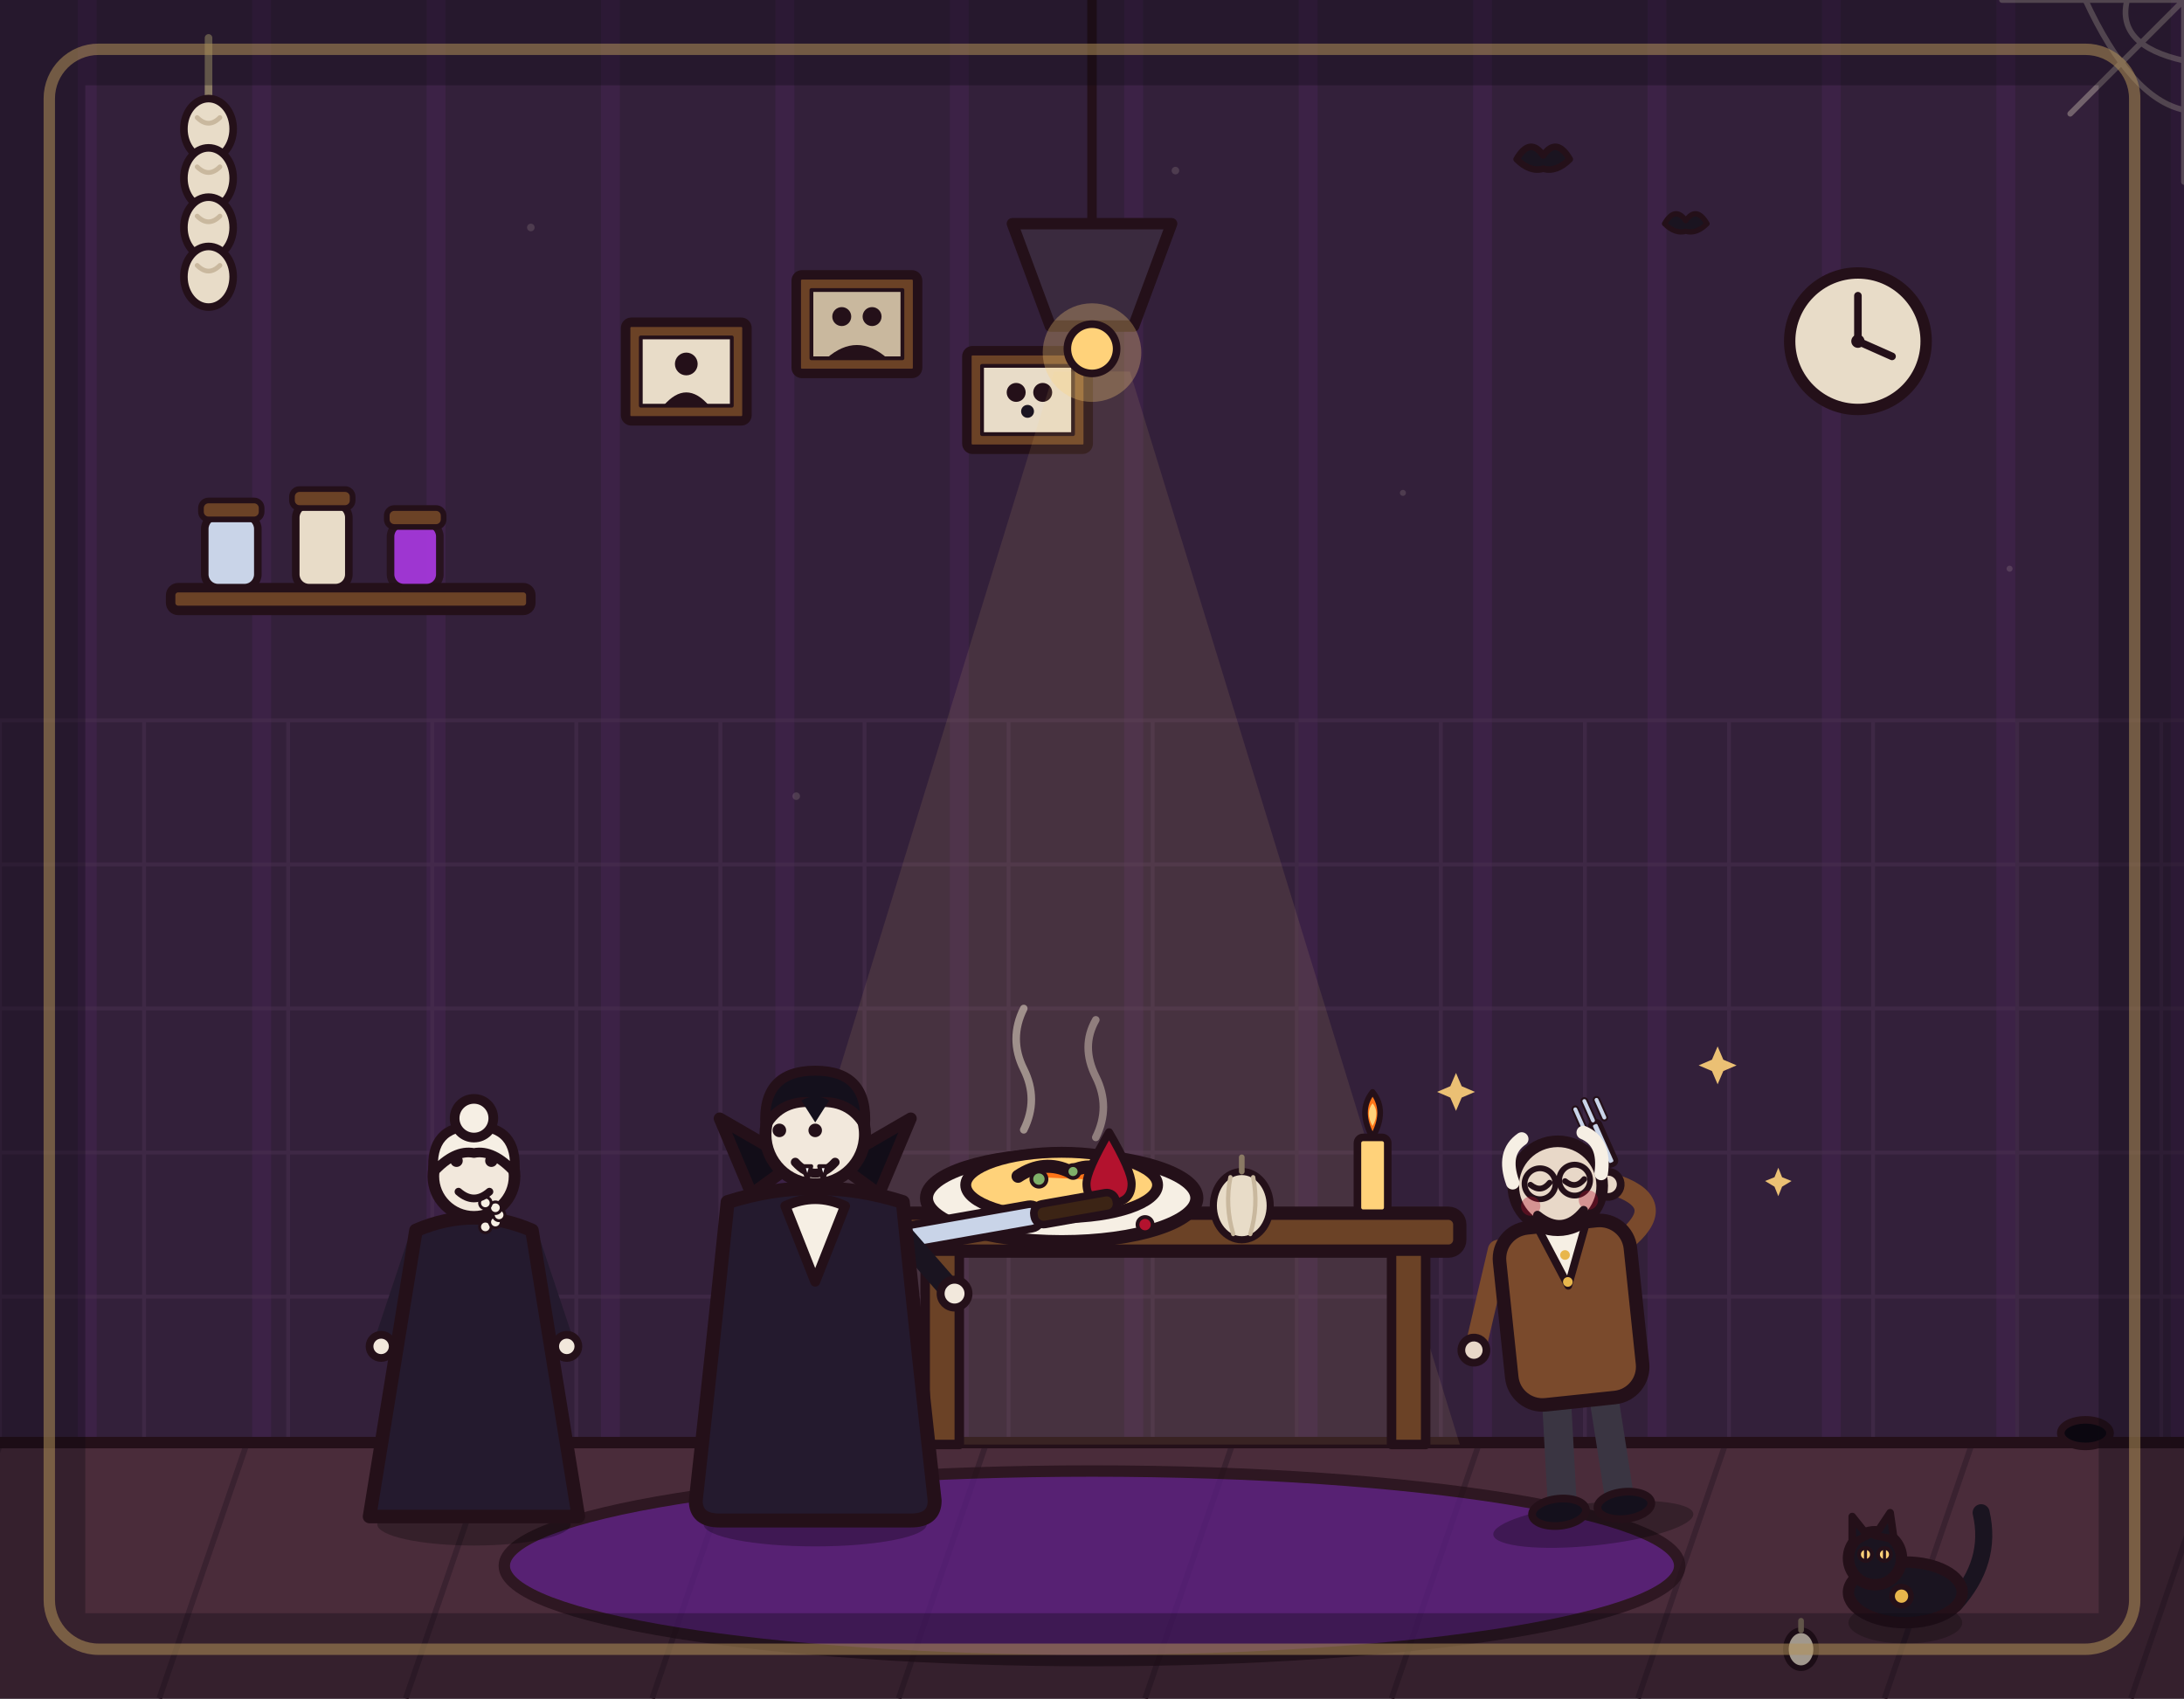
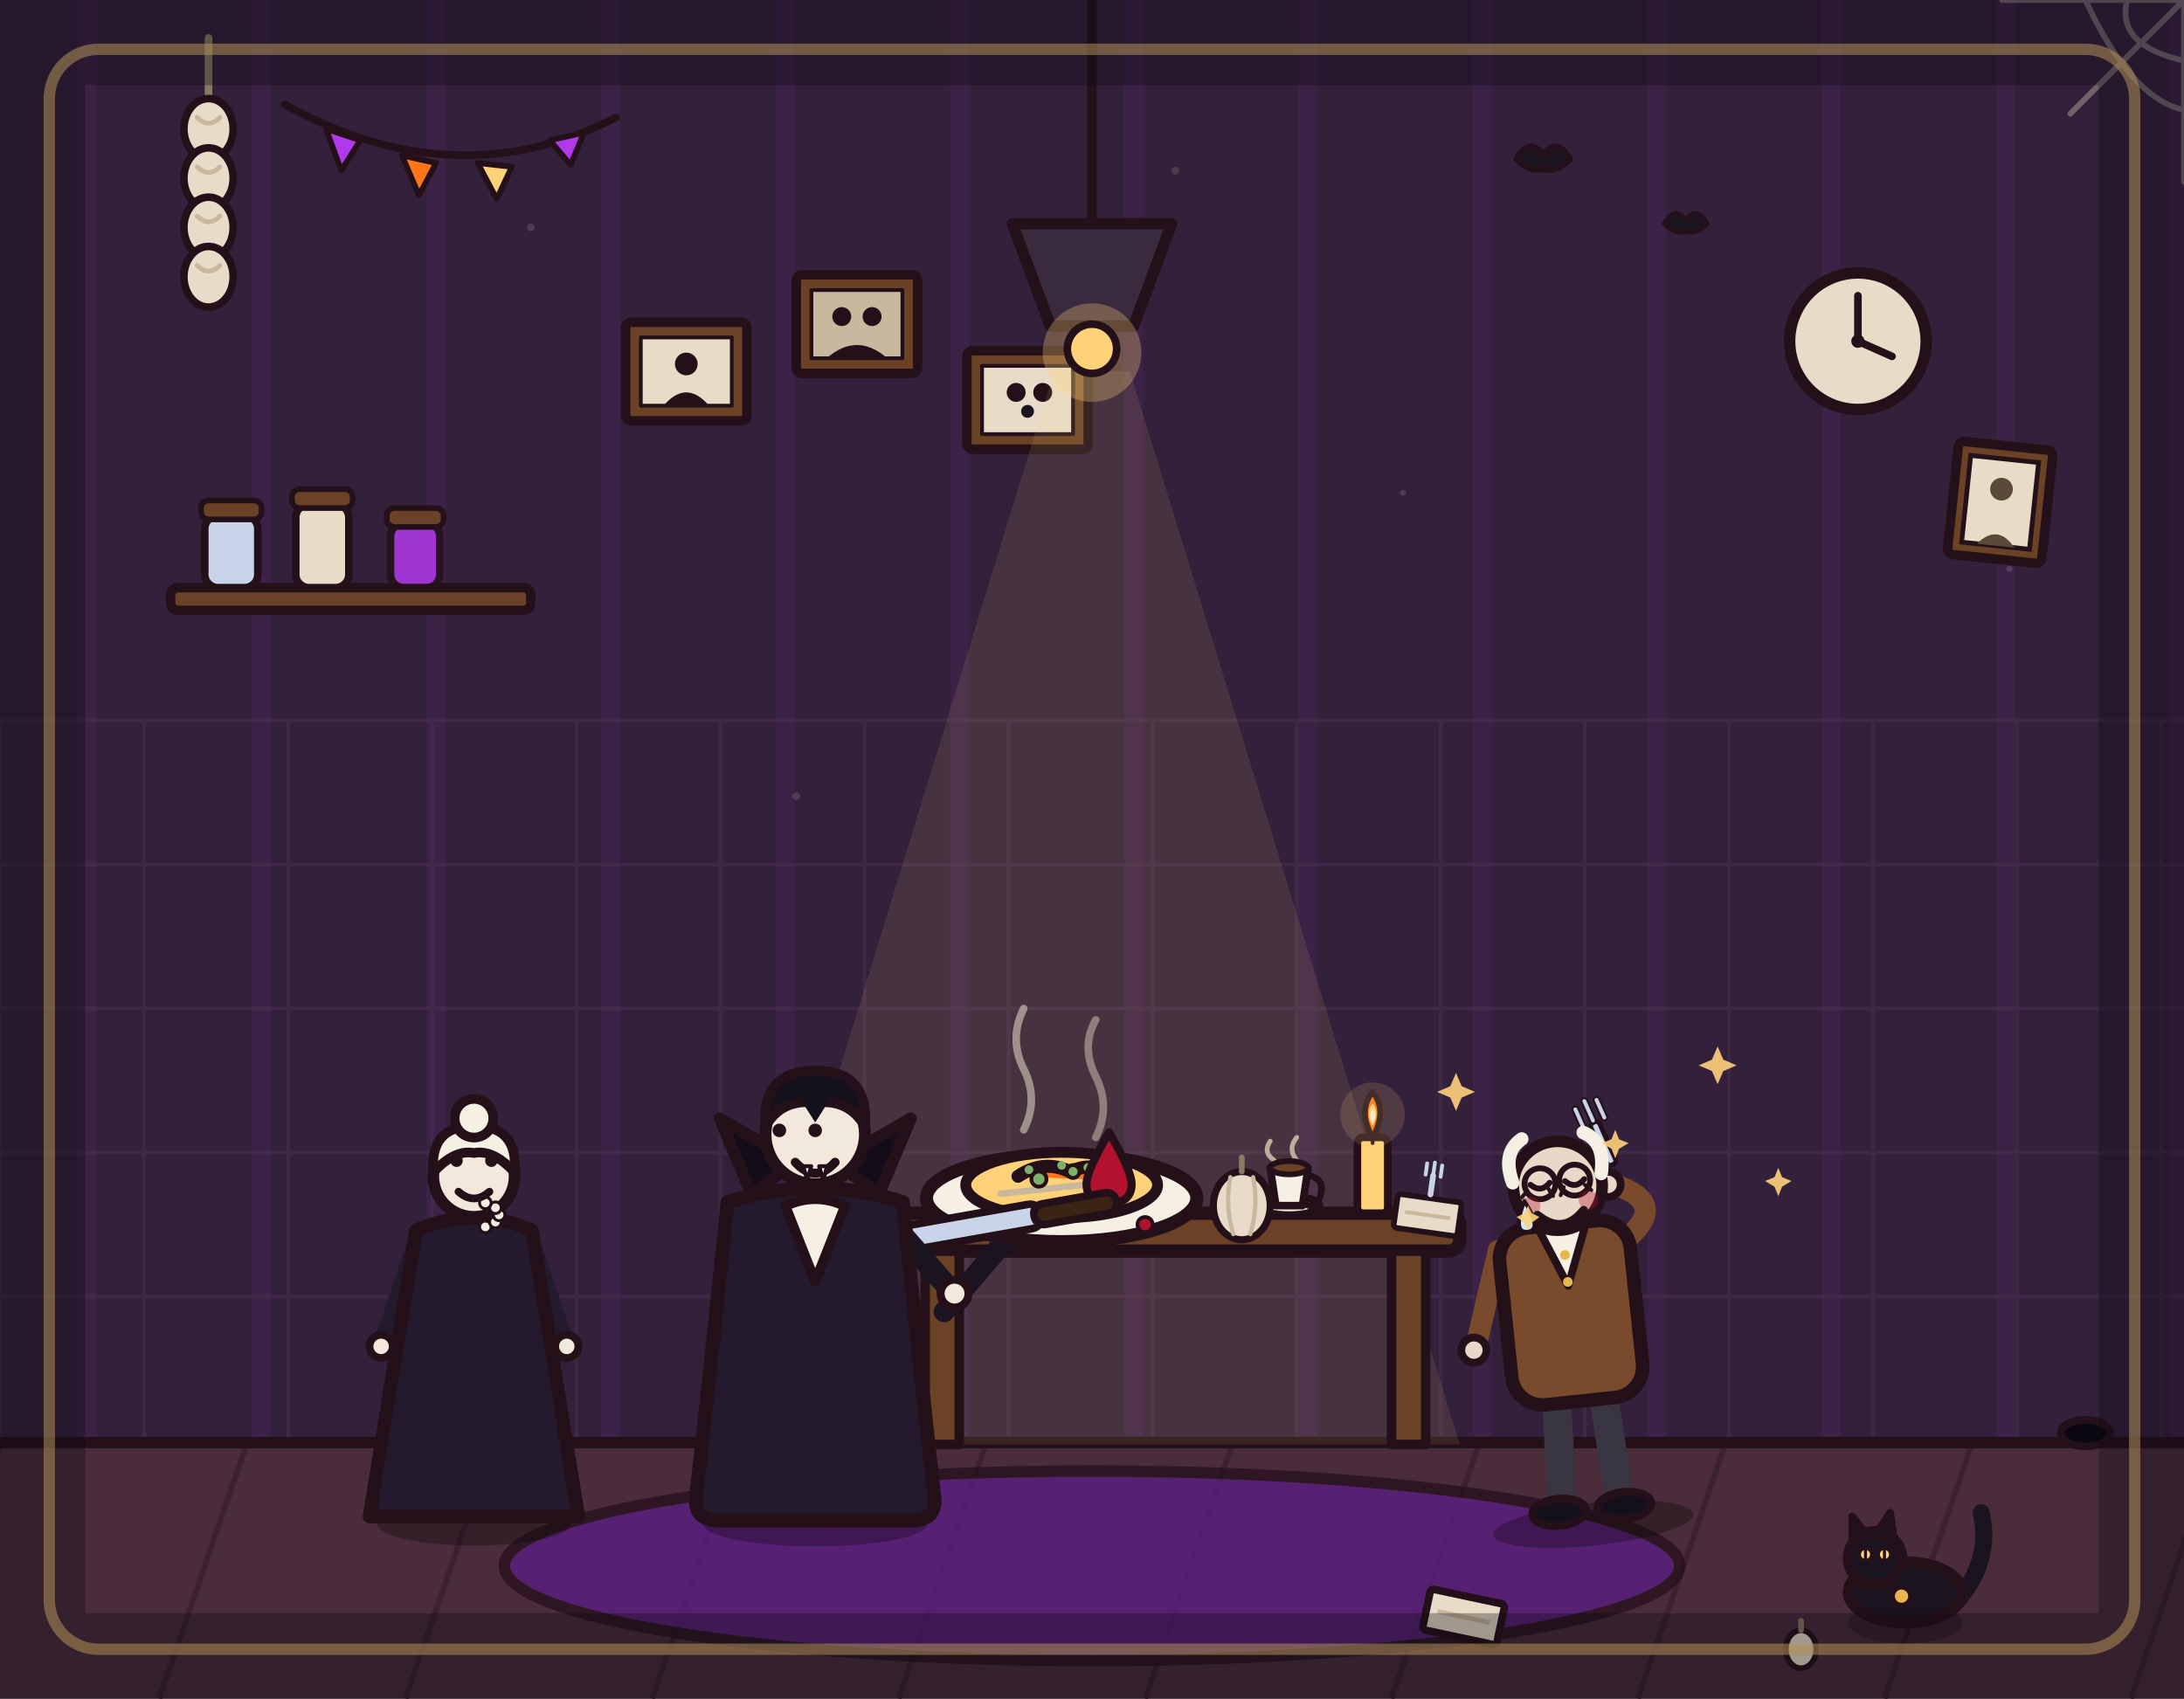
<svg xmlns="http://www.w3.org/2000/svg" viewBox="0 0 1152 896" width="1152" height="896">
  <rect x="0" y="0" width="1152" height="896" fill="#33203a" />
  <path d="M46 0V762M138 0V762M230 0V762M322 0V762M414 0V762M506 0V762M598 0V762M690 0V762M782 0V762M874 0V762M966 0V762M1058 0V762M1150 0V762" stroke="#b03aeb" stroke-width="10" opacity=".07" fill="none" />
  <path d="M0 380V762M76 380V762M152 380V762M228 380V762M304 380V762M380 380V762M456 380V762M532 380V762M608 380V762M684 380V762M760 380V762M836 380V762M912 380V762M988 380V762M1064 380V762M1140 380V762M0 380H1152M0 456H1152M0 532H1152M0 608H1152M0 684H1152M0 760H1152" stroke="#4a3050" stroke-width="2" opacity=".5" fill="none" />
  <rect x="0" y="760" width="1152" height="136" fill="#4a2c3a" />
  <path d="M0 762 L-46 896M130 762 L84 896M260 762 L214 896M390 762 L344 896M520 762 L474 896M650 762 L604 896M780 762 L734 896M910 762 L864 896M1040 762 L994 896M1170 762 L1124 896" stroke="#3a2230" stroke-width="3" fill="none" />
  <line x1="0" y1="761" x2="1152" y2="761" stroke="#241019" stroke-width="6" stroke-linecap="round" />
  <ellipse cx="576" cy="826" rx="310" ry="50" fill="#5b1e86" stroke="#241019" stroke-width="6" stroke-linejoin="round" stroke-linecap="round" opacity="0.75" />
  <rect x="90" y="310" width="190" height="12" rx="4" fill="#6b4226" stroke="#241019" stroke-width="5" stroke-linejoin="round" stroke-linecap="round" />
  <rect x="108" y="272" width="28" height="38" rx="7" fill="#c9d4e8" stroke="#241019" stroke-width="4" stroke-linejoin="round" stroke-linecap="round" />
  <rect x="106" y="264" width="32" height="10" rx="4" fill="#6b4226" stroke="#241019" stroke-width="3" stroke-linejoin="round" stroke-linecap="round" />
  <rect x="156" y="266" width="28" height="44" rx="7" fill="#e8dcc8" stroke="#241019" stroke-width="4" stroke-linejoin="round" stroke-linecap="round" />
  <rect x="154" y="258" width="32" height="10" rx="4" fill="#6b4226" stroke="#241019" stroke-width="3" stroke-linejoin="round" stroke-linecap="round" />
  <rect x="206" y="276" width="26" height="34" rx="7" fill="#b03aeb" stroke="#241019" stroke-width="4" stroke-linejoin="round" stroke-linecap="round" opacity="0.85" />
  <rect x="204" y="268" width="30" height="10" rx="4" fill="#6b4226" stroke="#241019" stroke-width="3" stroke-linejoin="round" stroke-linecap="round" />
  <g>
    <circle cx="980" cy="180" r="36" fill="#e8dcc8" stroke="#241019" stroke-width="6" stroke-linejoin="round" stroke-linecap="round" />
    <line x1="980" y1="180" x2="980" y2="156" stroke="#241019" stroke-width="4" stroke-linecap="round" />
    <line x1="980" y1="180" x2="998" y2="188" stroke="#241019" stroke-width="4" stroke-linecap="round" />
    <circle cx="980" cy="180" r="3.5" fill="#241019" />
  </g>
  <g>
    <rect x="330" y="170" width="64" height="52" rx="3" fill="#6b4226" stroke="#241019" stroke-width="5" stroke-linejoin="round" stroke-linecap="round" />
    <rect x="338" y="178" width="48" height="36" fill="#e8dcc8" stroke="#241019" stroke-width="2" stroke-linejoin="round" />
    <circle cx="362" cy="192" r="6" fill="#241019" />
    <path d="M350 214 Q362 200 374 214 Z" fill="#241019" />
  </g>
  <g>
    <rect x="420" y="145" width="64" height="52" rx="3" fill="#6b4226" stroke="#241019" stroke-width="5" stroke-linejoin="round" stroke-linecap="round" />
    <rect x="428" y="153" width="48" height="36" fill="#c9b89e" stroke="#241019" stroke-width="2" stroke-linejoin="round" />
    <circle cx="444" cy="167" r="5" fill="#241019" />
    <circle cx="460" cy="167" r="5" fill="#241019" />
    <path d="M436 189 Q452 175 468 189 Z" fill="#241019" />
  </g>
  <g>
    <rect x="510" y="185" width="64" height="52" rx="3" fill="#6b4226" stroke="#241019" stroke-width="5" stroke-linejoin="round" stroke-linecap="round" />
    <rect x="518" y="193" width="48" height="36" fill="#e8dcc8" stroke="#241019" stroke-width="2" stroke-linejoin="round" />
    <circle cx="536" cy="207" r="5" fill="#241019" />
    <circle cx="550" cy="207" r="5" fill="#241019" />
    <circle cx="542" cy="217" r="3.4" fill="#1a1420" />
  </g>
  <polygon points="556,196 596,196 770,762 382,762" fill="#ffd27a" opacity="0.1" />
  <line x1="576" y1="0" x2="576" y2="118" stroke="#241019" stroke-width="5" stroke-linecap="round" />
  <path d="M534 118 L618 118 L598 172 L554 172 Z" fill="#3a2a3e" stroke="#241019" stroke-width="6" stroke-linejoin="round" stroke-linecap="round" />
  <circle cx="576" cy="186" r="26" fill="#ffd27a" opacity="0.3" />
  <circle cx="576" cy="184" r="13" fill="#ffd27a" stroke="#241019" stroke-width="4" stroke-linejoin="round" stroke-linecap="round" />
  <rect x="470" y="640" width="300" height="20" rx="6" fill="#6b4226" stroke="#241019" stroke-width="7" stroke-linejoin="round" stroke-linecap="round" />
  <rect x="488" y="660" width="18" height="102" fill="#6b4226" stroke="#241019" stroke-width="5" stroke-linejoin="round" stroke-linecap="round" />
  <rect x="734" y="660" width="18" height="102" fill="#6b4226" stroke="#241019" stroke-width="5" stroke-linejoin="round" stroke-linecap="round" />
  <rect x="716" y="600" width="16" height="40" rx="3" fill="#ffd27a" stroke="#241019" stroke-width="4" stroke-linejoin="round" stroke-linecap="round" />
  <path d="M724 600 Q716 586 724 576 Q732 586 724 600 Z" fill="#ff7518" stroke="#241019" stroke-width="3" stroke-linejoin="round" stroke-linecap="round" />
  <path d="M724 594 Q720 587 724 582 Q728 587 724 594 Z" fill="#ffd27a" />
+   <path d="M724 592 Q721.5 588 724 585 Q726.5 588 724 592 Z" fill="#f6efe4" />
+   <line x1="724" y1="598" x2="724" y2="603" stroke="#241019" stroke-width="2" stroke-linecap="round" />
+   <circle cx="724" cy="588" r="17" fill="#ffd27a" opacity=".15" />
+   <path d="M498 692 L534 650" fill="none" stroke="#1a1420" stroke-width="11" stroke-linecap="round" />
+   <circle cx="538" cy="646" r="8" fill="#f2e8dc" stroke="#241019" stroke-width="4" />
+   <g transform="translate(680 630)">
+     <path d="M-8 -18 Q-14 -22 -10 -28 M4 -18 Q-1 -24 4 -30" fill="none" stroke="#d9cbb2" stroke-width="2.5" stroke-linecap="round" opacity=".8" />
+     <ellipse cx="0" cy="6" rx="16" ry="5" fill="#f6efe4" stroke="#241019" stroke-width="4" />
+     <path d="M-10 -14 L10 -14 L7 6 L-7 6 Z" fill="#f6efe4" stroke="#241019" stroke-width="4" stroke-linejoin="round" />
+     <path d="M10 -10 Q20 -8 16 2 Q13 8 8 5" fill="none" stroke="#241019" stroke-width="3.5" stroke-linecap="round" />
+     <ellipse cx="0" cy="-14" rx="10" ry="3.5" fill="#6b4226" stroke="#241019" stroke-width="3" />
+   </g>
+   <g transform="rotate(8 753 641)">
+     <rect x="736" y="632" width="34" height="18" rx="2" fill="#e8dcc8" stroke="#241019" stroke-width="3" stroke-linejoin="round" />
+     <line x1="741" y1="641" x2="765" y2="641" stroke="#c9b89e" stroke-width="2" />
+     <line x1="753" y1="630" x2="753" y2="620" stroke="#c9d4e8" stroke-width="3" stroke-linecap="round" />
+     <line x1="749" y1="620" x2="749" y2="614" stroke="#c9d4e8" stroke-width="2" stroke-linecap="round" />
+     <line x1="753" y1="620" x2="753" y2="613" stroke="#c9d4e8" stroke-width="2" stroke-linecap="round" />
+     <line x1="757" y1="620" x2="757" y2="614" stroke="#c9d4e8" stroke-width="2" stroke-linecap="round" />
+   </g>
  <g transform="translate(560 632) scale(1.15)">
    <ellipse cx="0" cy="0" rx="62" ry="20" fill="#f6efe4" stroke="#241019" stroke-width="6" stroke-linejoin="round" stroke-linecap="round" />
    <ellipse cx="0" cy="-6" rx="44" ry="15" fill="#ffd27a" stroke="#241019" stroke-width="5" stroke-linejoin="round" stroke-linecap="round" />
    <path d="M-20 -10 Q-8 -18 4 -12 Q16 -18 24 -8" fill="#ff7518" stroke="#241019" stroke-width="6" stroke-linejoin="round" stroke-linecap="round" />
+     <path d="M-28 -2 L28 -8" fill="none" stroke="#c9b89e" stroke-width="3" stroke-linecap="round" />
+     <circle cx="-15" cy="-13" r="2" fill="#7fb069" />
+     <circle cx="0" cy="-15" r="2" fill="#7fb069" />
+     <circle cx="12" cy="-14" r="2" fill="#7fb069" />
+     <circle cx="22" cy="-7" r="1.8" fill="#7fb069" />
  </g>
  <g transform="translate(585 616) scale(0.85)">
    <path d="M0 -22 Q14 2 14 10 Q14 22 0 22 Q-14 22 -14 10 Q-14 2 0 -22 Z" fill="#b3122e" stroke="#241019" stroke-width="5" stroke-linejoin="round" stroke-linecap="round" />
  </g>
  <circle cx="604" cy="646" r="4" fill="#b3122e" stroke="#241019" stroke-width="2" />
  <circle cx="548" cy="622" r="4" fill="#7fb069" stroke="#241019" stroke-width="2" />
  <circle cx="566" cy="618" r="3.4" fill="#7fb069" stroke="#241019" stroke-width="2" />
  <g transform="translate(655 636) scale(0.75)">
    <ellipse cx="0" cy="0" rx="20" ry="24" fill="#e8dcc8" stroke="#241019" stroke-width="5" stroke-linejoin="round" stroke-linecap="round" />
    <path d="M0 -24 L0 -34" fill="none" stroke="#8a7a64" stroke-width="4" stroke-linecap="round" stroke-linejoin="round" />
    <path d="M-8 -20 Q-12 0 -6 20" fill="none" stroke="#c9b89e" stroke-width="3" stroke-linecap="round" stroke-linejoin="round" />
    <path d="M8 -20 Q12 0 6 20" fill="none" stroke="#c9b89e" stroke-width="3" stroke-linecap="round" stroke-linejoin="round" />
  </g>
  <g transform="rotate(-10 505 648)">
    <rect x="460" y="642" width="90" height="13" rx="6" fill="#c9d4e8" stroke="#241019" stroke-width="4" stroke-linejoin="round" stroke-linecap="round" />
    <rect x="546" y="643" width="44" height="11" rx="5" fill="#3c2415" stroke="#241019" stroke-width="4" stroke-linejoin="round" stroke-linecap="round" />
  </g>
  <path d="M540 596 Q548 580 540 564 Q532 548 540 532" fill="none" stroke="#e8dcc8" stroke-width="4" stroke-linecap="round" opacity="0.55" />
  <path d="M578 600 Q586 584 578 568 Q570 552 578 538" fill="none" stroke="#e8dcc8" stroke-width="4" stroke-linecap="round" opacity="0.45" />
  <g transform="translate(250 800) scale(1.02 1.02)">
    <ellipse cx="0" cy="4" rx="50" ry="11" fill="#000000" stroke-width="0" stroke-linejoin="round" stroke-linecap="round" stroke="none" opacity="0.28" />
    <path d="M-30 -140 L-46 -92" fill="none" stroke="#241a2e" stroke-width="10" stroke-linecap="round" stroke-linejoin="round" />
    <circle cx="-48" cy="-88" r="6" fill="#f2e8dc" stroke="#241019" stroke-width="4" stroke-linejoin="round" stroke-linecap="round" />
    <path d="M30 -140 L46 -92" fill="none" stroke="#241a2e" stroke-width="10" stroke-linecap="round" stroke-linejoin="round" />
    <circle cx="48" cy="-88" r="6" fill="#f2e8dc" stroke="#241019" stroke-width="4" stroke-linejoin="round" stroke-linecap="round" />
    <path d="M-30 -148 L-54 0 L54 0 L30 -148 Q0 -161 -30 -148 Z" fill="#241a2e" stroke="#241019" stroke-width="7" stroke-linejoin="round" stroke-linecap="round" />
    <circle cx="0" cy="-176" r="21" fill="#f2e8dc" stroke="#241019" stroke-width="6" stroke-linejoin="round" stroke-linecap="round" />
    <path d="M-21 -178 Q-23 -202 0 -202 Q23 -202 21 -178 Q10 -190 0 -188 Q-10 -190 -21 -178 Z" fill="#f6efe4" stroke="#241019" stroke-width="5" stroke-linejoin="round" stroke-linecap="round" />
    <circle cx="0" cy="-206" r="10" fill="#f6efe4" stroke="#241019" stroke-width="5" stroke-linejoin="round" stroke-linecap="round" />
    <circle cx="5.9" cy="-149.8" r="3" fill="#f6efe4" stroke="#241019" stroke-width="1.5" stroke-linejoin="round" stroke-linecap="round" />
    <circle cx="11.1" cy="-152.3" r="3" fill="#f6efe4" stroke="#241019" stroke-width="1.5" stroke-linejoin="round" stroke-linecap="round" />
    <circle cx="13" cy="-156" r="3" fill="#f6efe4" stroke="#241019" stroke-width="1.5" stroke-linejoin="round" stroke-linecap="round" />
    <circle cx="11.1" cy="-159.7" r="3" fill="#f6efe4" stroke="#241019" stroke-width="1.5" stroke-linejoin="round" stroke-linecap="round" />
    <circle cx="5.9" cy="-162.2" r="3" fill="#f6efe4" stroke="#241019" stroke-width="1.5" stroke-linejoin="round" stroke-linecap="round" />
    <circle cx="-9" cy="-184" r="3.2" fill="#241019" stroke-width="0" stroke-linejoin="round" stroke-linecap="round" stroke="none" />
    <circle cx="9" cy="-184" r="3.2" fill="#241019" stroke-width="0" stroke-linejoin="round" stroke-linecap="round" stroke="none" />
    <path d="M-8 -168 Q0 -161 8 -168" fill="none" stroke="#241019" stroke-width="4" stroke-linecap="round" stroke-linejoin="round" />
  </g>
  <g transform="translate(430 800) scale(1.05 1.05)">
    <ellipse cx="0" cy="4" rx="56" ry="11" fill="#000000" stroke-width="0" stroke-linejoin="round" stroke-linecap="round" stroke="none" opacity="0.28" />
    <path d="M-12 -62 L-16 -6" fill="none" stroke="#241a2e" stroke-width="15" stroke-linecap="round" stroke-linejoin="round" />
    <path d="M12 -62 L16 -6" fill="none" stroke="#241a2e" stroke-width="15" stroke-linecap="round" stroke-linejoin="round" />
    <ellipse cx="-18" cy="-4" rx="15" ry="7" fill="#14101c" stroke="#241019" stroke-width="4" stroke-linejoin="round" stroke-linecap="round" />
    <ellipse cx="18" cy="-4" rx="15" ry="7" fill="#14101c" stroke="#241019" stroke-width="4" stroke-linejoin="round" stroke-linecap="round" />
    <path d="M-38 -148 L-30 -106" fill="none" stroke="#1a1420" stroke-width="11" stroke-linecap="round" stroke-linejoin="round" />
    <circle cx="-32" cy="-102" r="7" fill="#f2e8dc" stroke="#241019" stroke-width="4" stroke-linejoin="round" stroke-linecap="round" />
    <path d="M38 -148 L66 -116" fill="none" stroke="#1a1420" stroke-width="11" stroke-linecap="round" stroke-linejoin="round" />
    <circle cx="70" cy="-112" r="7" fill="#f2e8dc" stroke="#241019" stroke-width="4" stroke-linejoin="round" stroke-linecap="round" />
    <path d="M-44 -158 Q-52 -80 -60 -8 Q-60 2 -48 2 L48 2 Q60 2 60 -8 Q52 -80 44 -158 Q0 -172 -44 -158 Z" fill="#241a2e" stroke="#241019" stroke-width="7" stroke-linejoin="round" stroke-linecap="round" />
    <path d="M-32 -162 L-48 -200 L-10 -178 Z" fill="#120d18" stroke="#241019" stroke-width="6" stroke-linejoin="round" stroke-linecap="round" />
    <path d="M32 -162 L48 -200 L10 -178 Z" fill="#120d18" stroke="#241019" stroke-width="6" stroke-linejoin="round" stroke-linecap="round" />
    <path d="M-15 -156 L0 -118 L15 -156 Q0 -163 -15 -156 Z" fill="#f6efe4" stroke="#241019" stroke-width="5" stroke-linejoin="round" stroke-linecap="round" />
    <circle cx="0" cy="-192" r="25" fill="#f2e8dc" stroke="#241019" stroke-width="6" stroke-linejoin="round" stroke-linecap="round" />
    <path d="M-25 -196 Q-27 -224 0 -224 Q27 -224 25 -196 Q17 -210 0 -208 Q-17 -210 -25 -196 Z" fill="#14101c" stroke="#241019" stroke-width="5" stroke-linejoin="round" stroke-linecap="round" />
    <path d="M-7 -209 L0 -198 L7 -209 Q0 -213 -7 -209 Z" fill="#14101c" stroke-width="0" stroke-linejoin="round" stroke-linecap="round" stroke="none" />
    <circle cx="-18" cy="-194" r="3.4" fill="#241019" stroke-width="0" stroke-linejoin="round" stroke-linecap="round" stroke="none" />
    <circle cx="0" cy="-194" r="3.4" fill="#241019" stroke-width="0" stroke-linejoin="round" stroke-linecap="round" stroke="none" />
    <path d="M-10 -178 Q0 -167 10 -178" fill="none" stroke="#241019" stroke-width="4.5" stroke-linecap="round" stroke-linejoin="round" />
    <path d="M-6 -176 L-2 -176 L-4 -169 Z" fill="#ffffff" stroke="#241019" stroke-width="2" stroke-linejoin="round" stroke-linecap="round" />
    <path d="M2 -176 L6 -176 L4 -169 Z" fill="#ffffff" stroke="#241019" stroke-width="2" stroke-linejoin="round" stroke-linecap="round" />
  </g>
  <g transform="rotate(-6 840 800)">
    <g transform="translate(840 800) scale(1.02 1.02)">
      <ellipse cx="0" cy="4" rx="52" ry="11" fill="#000000" stroke-width="0" stroke-linejoin="round" stroke-linecap="round" stroke="none" opacity="0.28" />
      <path d="M-12 -66 L-15 -6" fill="none" stroke="#3a3542" stroke-width="15" stroke-linecap="round" stroke-linejoin="round" />
      <path d="M12 -66 L15 -6" fill="none" stroke="#3a3542" stroke-width="15" stroke-linecap="round" stroke-linejoin="round" />
      <ellipse cx="-17" cy="-4" rx="14" ry="7" fill="#14101c" stroke="#241019" stroke-width="4" stroke-linejoin="round" stroke-linecap="round" />
      <ellipse cx="17" cy="-4" rx="14" ry="7" fill="#14101c" stroke="#241019" stroke-width="4" stroke-linejoin="round" stroke-linecap="round" />
      <path d="M-34 -142 L-50 -96" fill="none" stroke="#7a4a2c" stroke-width="11" stroke-linecap="round" stroke-linejoin="round" />
      <circle cx="-52" cy="-92" r="6.5" fill="#e8d8c8" stroke="#241019" stroke-width="4" stroke-linejoin="round" stroke-linecap="round" />
      <path d="M34 -142 Q56 -158 28 -170" fill="none" stroke="#7a4a2c" stroke-width="11" stroke-linecap="round" stroke-linejoin="round" />
      <circle cx="26" cy="-170" r="6.5" fill="#e8d8c8" stroke="#241019" stroke-width="4" stroke-linejoin="round" stroke-linecap="round" />
      <g transform="translate(30 -178) rotate(-18)">
        <rect x="-2.5" y="-26" width="5" height="24" rx="2" fill="#c9d4e8" stroke="#241019" stroke-width="2.5" stroke-linejoin="round" stroke-linecap="round" />
        <line x1="-6" y1="-26" x2="-6" y2="-36" stroke="#241019" stroke-width="4" stroke-linecap="round" />
        <line x1="0" y1="-27" x2="0" y2="-38" stroke="#241019" stroke-width="4" stroke-linecap="round" />
        <line x1="6" y1="-26" x2="6" y2="-36" stroke="#241019" stroke-width="4" stroke-linecap="round" />
        <line x1="-6" y1="-26" x2="-6" y2="-36" stroke="#c9d4e8" stroke-width="2" stroke-linecap="round" />
        <line x1="0" y1="-27" x2="0" y2="-38" stroke="#c9d4e8" stroke-width="2" stroke-linecap="round" />
        <line x1="6" y1="-26" x2="6" y2="-36" stroke="#c9d4e8" stroke-width="2" stroke-linecap="round" />
      </g>
      <rect x="-34" y="-152" width="68" height="92" rx="16" fill="#7a4a2c" stroke="#241019" stroke-width="7" stroke-linejoin="round" stroke-linecap="round" />
      <path d="M-12 -150 L0 -120 L12 -150 Z" fill="#f6efe4" stroke="#241019" stroke-width="4" stroke-linejoin="round" stroke-linecap="round" />
      <circle cx="0" cy="-136" r="2.5" fill="#e8b64c" stroke-width="0" stroke-linejoin="round" stroke-linecap="round" stroke="none" />
      <circle cx="0" cy="-122" r="2.5" fill="#e8b64c" stroke-width="0" stroke-linejoin="round" stroke-linecap="round" stroke="none" />
      <circle cx="0" cy="-172" r="23" fill="#e8d8c8" stroke="#241019" stroke-width="6" stroke-linejoin="round" stroke-linecap="round" />
      <path d="M-23 -176 Q-27 -192 -16 -198" fill="none" stroke="#f6efe4" stroke-width="7" stroke-linecap="round" stroke-linejoin="round" />
      <path d="M23 -176 Q27 -192 16 -198" fill="none" stroke="#f6efe4" stroke-width="7" stroke-linecap="round" stroke-linejoin="round" />
      <path d="M-14 -174 Q-9 -169 -4 -174" fill="none" stroke="#241019" stroke-width="3" stroke-linecap="round" />
      <path d="M4 -174 Q9 -169 14 -174" fill="none" stroke="#241019" stroke-width="3" stroke-linecap="round" />
      <circle cx="-9" cy="-174" r="8" fill="none" stroke="#241019" stroke-width="3" stroke-linejoin="round" stroke-linecap="round" />
      <circle cx="9" cy="-174" r="8" fill="none" stroke="#241019" stroke-width="3" stroke-linejoin="round" stroke-linecap="round" />
      <line x1="-1" y1="-174" x2="1" y2="-174" stroke="#241019" stroke-width="3" stroke-linecap="round" />
      <circle cx="-15" cy="-163" r="5" fill="#b3122e" opacity="0.35" />
      <circle cx="15" cy="-163" r="5" fill="#b3122e" opacity="0.35" />
+       <path d="M-16 -171 L-19 -168 M-5 -171 L-3 -167 M3 -171 L1 -167 M14 -171 L17 -168" stroke="#241019" stroke-width="2" stroke-linecap="round" fill="none" />
+       <path d="M-18 -166 Q-22 -158 -22 -154 Q-22 -150 -18 -150 Q-14 -150 -14 -154 Q-14 -158 -18 -166 Z" fill="#cfe6f8" stroke="#241019" stroke-width="2" stroke-linejoin="round" />
      <path d="M-12 -158 Q0 -146 12 -158" fill="none" stroke="#241019" stroke-width="4.5" stroke-linecap="round" stroke-linejoin="round" />
    </g>
  </g>
  <g fill="#ffd27a" opacity="0.9">
    <path d="M768 566 L771 573 L778 576 L771 579 L768 586 L765 579 L758 576 L765 573 Z" />
    <path d="M906 552 L909 559 L916 562 L909 565 L906 572 L903 565 L896 562 L903 559 Z" />
    <path d="M938 616 L940 621 L945 623 L940 626 L938 631 L936 626 L931 623 L936 621 Z" />
+     <path d="M852 596 L854 601 L859 603 L854 606 L852 611 L850 606 L845 603 L850 601 Z" />
+     <path d="M806 636 L808 640 L812 642 L808 645 L806 649 L804 645 L800 642 L804 640 Z" />
  </g>
  <g transform="translate(1005 852) scale(-1 1)">
    <ellipse cx="0" cy="4" rx="30" ry="11" fill="#000000" stroke-width="0" stroke-linejoin="round" stroke-linecap="round" stroke="none" opacity="0.25" />
    <path d="M-26 -6 Q-46 -28 -40 -54" fill="none" stroke="#1a1420" stroke-width="9" stroke-linecap="round" />
    <ellipse cx="0" cy="-12" rx="30" ry="16" fill="#1a1420" stroke="#241019" stroke-width="6" stroke-linejoin="round" stroke-linecap="round" />
    <circle cx="16" cy="-30" r="14" fill="#1a1420" stroke="#241019" stroke-width="6" stroke-linejoin="round" stroke-linecap="round" />
    <path d="M6 -40 L8 -54 L16 -42 Z" fill="#1a1420" stroke="#241019" stroke-width="4" stroke-linejoin="round" stroke-linecap="round" />
    <path d="M20 -42 L28 -52 L28 -38 Z" fill="#1a1420" stroke="#241019" stroke-width="4" stroke-linejoin="round" stroke-linecap="round" />
    <circle cx="11" cy="-32" r="3.4" fill="#ffd27a" stroke="#241019" stroke-width="2" stroke-linejoin="round" stroke-linecap="round" />
    <circle cx="21" cy="-32" r="3.4" fill="#ffd27a" stroke="#241019" stroke-width="2" stroke-linejoin="round" stroke-linecap="round" />
    <line x1="11" y1="-35" x2="11" y2="-29" stroke="#241019" stroke-width="1.6" stroke-linecap="round" />
    <line x1="21" y1="-35" x2="21" y2="-29" stroke="#241019" stroke-width="1.6" stroke-linecap="round" />
    <circle cx="2" cy="-10" r="5" fill="#e8b64c" stroke="#241019" stroke-width="3" stroke-linejoin="round" stroke-linecap="round" />
  </g>
  <g stroke="#e8dcc8" stroke-width="3" opacity=".35" fill="none" stroke-linecap="round">
    <path d="M1152 0 L1056 0 M1152 0 L1152 96 M1152 0 L1092 60" />
    <path d="M1122 0 Q1116 24 1152 32 M1152 58 Q1124 52 1100 0" />
  </g>
  <g transform="translate(800 84)" fill="#1a1420" stroke="#241019" stroke-width="3.5" stroke-linejoin="round">
    <path d="M0 0 Q7 -12 14 -2 Q21 -12 28 0 Q21 7 14 5 Q7 7 0 0 Z" />
  </g>
  <g transform="translate(878 118) scale(0.8)" fill="#1a1420" stroke="#241019" stroke-width="3.5" stroke-linejoin="round">
    <path d="M0 0 Q7 -12 14 -2 Q21 -12 28 0 Q21 7 14 5 Q7 7 0 0 Z" />
  </g>
  <g transform="translate(110 20)">
    <line x1="0" y1="0" x2="0" y2="34" stroke="#8a7a64" stroke-width="4" stroke-linecap="round" />
    <g fill="#e8dcc8" stroke="#241019" stroke-width="4">
      <ellipse cx="0" cy="48" rx="13" ry="16" />
      <ellipse cx="0" cy="74" rx="13" ry="16" />
      <ellipse cx="0" cy="100" rx="13" ry="16" />
      <ellipse cx="0" cy="126" rx="13" ry="16" />
    </g>
    <path d="M-6 42 Q0 48 6 42 M-6 68 Q0 74 6 68 M-6 94 Q0 100 6 94 M-6 120 Q0 126 6 120" stroke="#c9b89e" stroke-width="2.5" fill="none" stroke-linecap="round" />
  </g>
  <ellipse cx="1100" cy="756" rx="13" ry="7" fill="#0b0710" stroke="#241019" stroke-width="4" />
  <g transform="translate(950 870)">
    <ellipse cx="0" cy="0" rx="8" ry="10" fill="#e8dcc8" stroke="#241019" stroke-width="3" />
    <path d="M0 -10 L0 -15" stroke="#8a7a64" stroke-width="3" stroke-linecap="round" />
  </g>
  <g fill="#e8dcc8" opacity=".15">
    <circle cx="620" cy="90" r="2" />
    <circle cx="740" cy="260" r="1.6" />
    <circle cx="280" cy="120" r="2" />
    <circle cx="1060" cy="300" r="1.6" />
    <circle cx="420" cy="420" r="2" />
  </g>
+   <path d="M150 55 Q240 105 325 62" fill="none" stroke="#241019" stroke-width="4" stroke-linecap="round" />
+   <g stroke="#241019" stroke-width="3" stroke-linejoin="round">
+     <path d="M172 68 L190 74 L180 90 Z" fill="#b03aeb" />
+     <path d="M212 82 L230 86 L221 103 Z" fill="#ff7518" />
+     <path d="M252 86 L270 88 L262 105 Z" fill="#ffd27a" />
+     <path d="M290 74 L308 70 L301 87 Z" fill="#b03aeb" />
+   </g>
+   <g transform="rotate(6 1055 265)">
+     <rect x="1030" y="235" width="50" height="60" rx="3" fill="#6b4226" stroke="#241019" stroke-width="5" stroke-linejoin="round" />
+     <rect x="1037" y="242" width="36" height="46" fill="#e8dcc8" stroke="#241019" stroke-width="2.5" />
+     <circle cx="1055" cy="258" r="6" fill="#5a4a3a" />
+     <path d="M1045 288 Q1055 276 1065 288 Z" fill="#5a4a3a" />
+   </g>
+   <g transform="rotate(12 772 853)">
+     <rect x="752" y="842" width="40" height="22" rx="2" fill="#e8dcc8" stroke="#241019" stroke-width="4" stroke-linejoin="round" />
+     <line x1="758" y1="853" x2="786" y2="853" stroke="#c9b89e" stroke-width="2.5" />
+   </g>
  <rect x="26" y="26" width="1100" height="844" rx="26" fill="none" stroke="#ffd27a" stroke-width="6" opacity="0.55" />
  <rect x="0" y="0" width="1152" height="896" fill="none" stroke="#0b0710" stroke-width="90" opacity="0.32" />
</svg>
